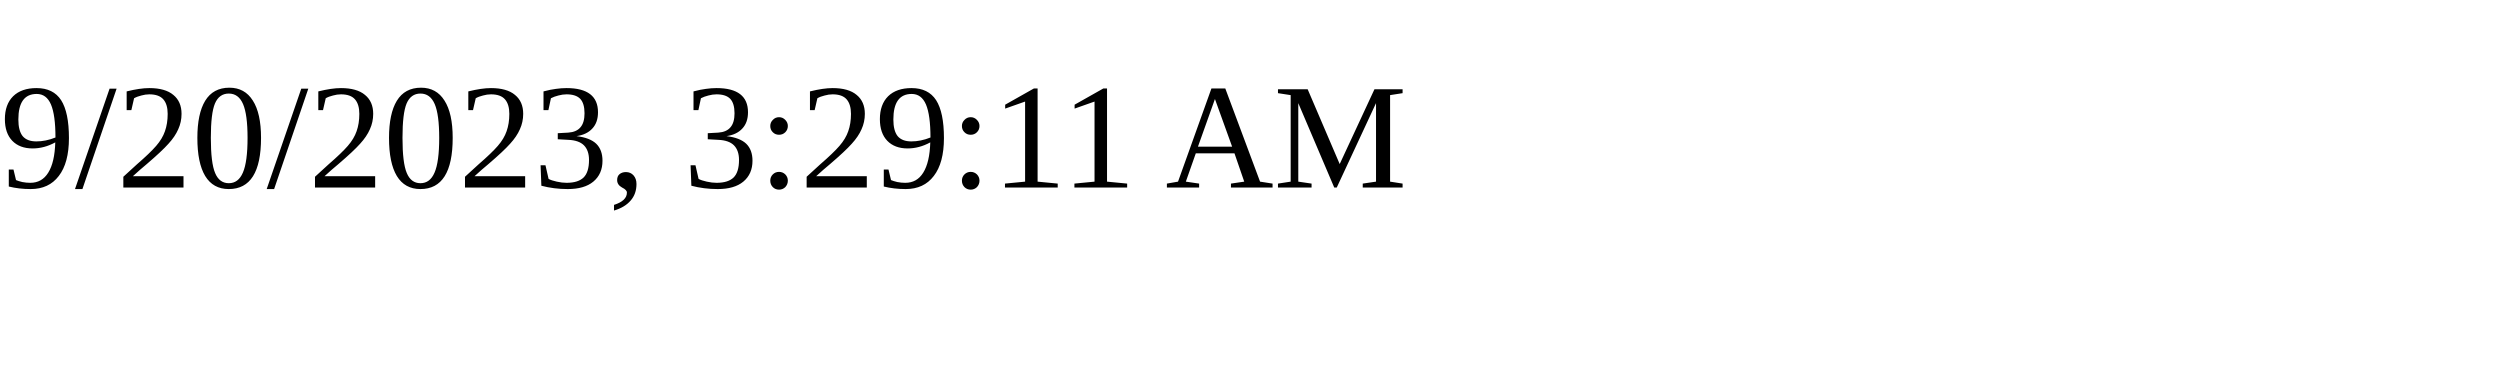
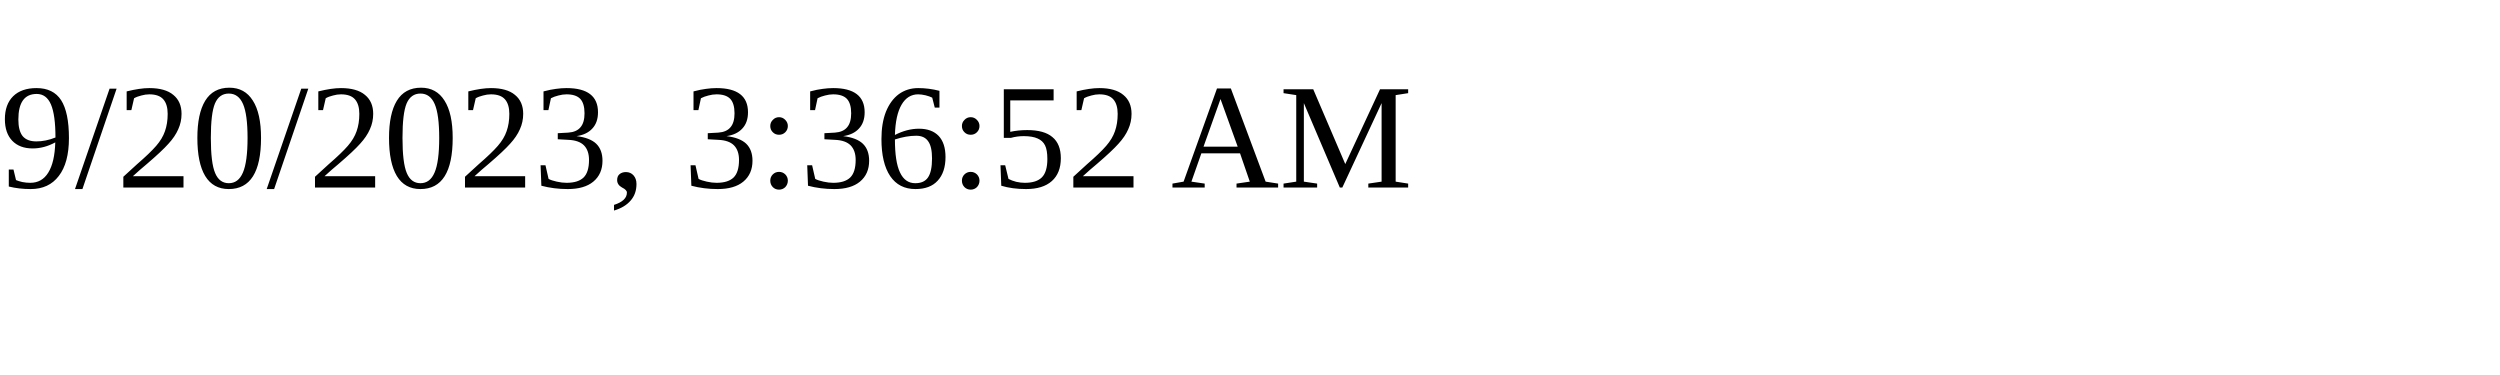
<svg xmlns="http://www.w3.org/2000/svg" height="30" width="200">
-   <text x="0" y="15">9/20/2023, 3:29:11 AM</text>
+   <text x="0" y="15">9/20/2023, 3:36:52 AM</text>
</svg>
